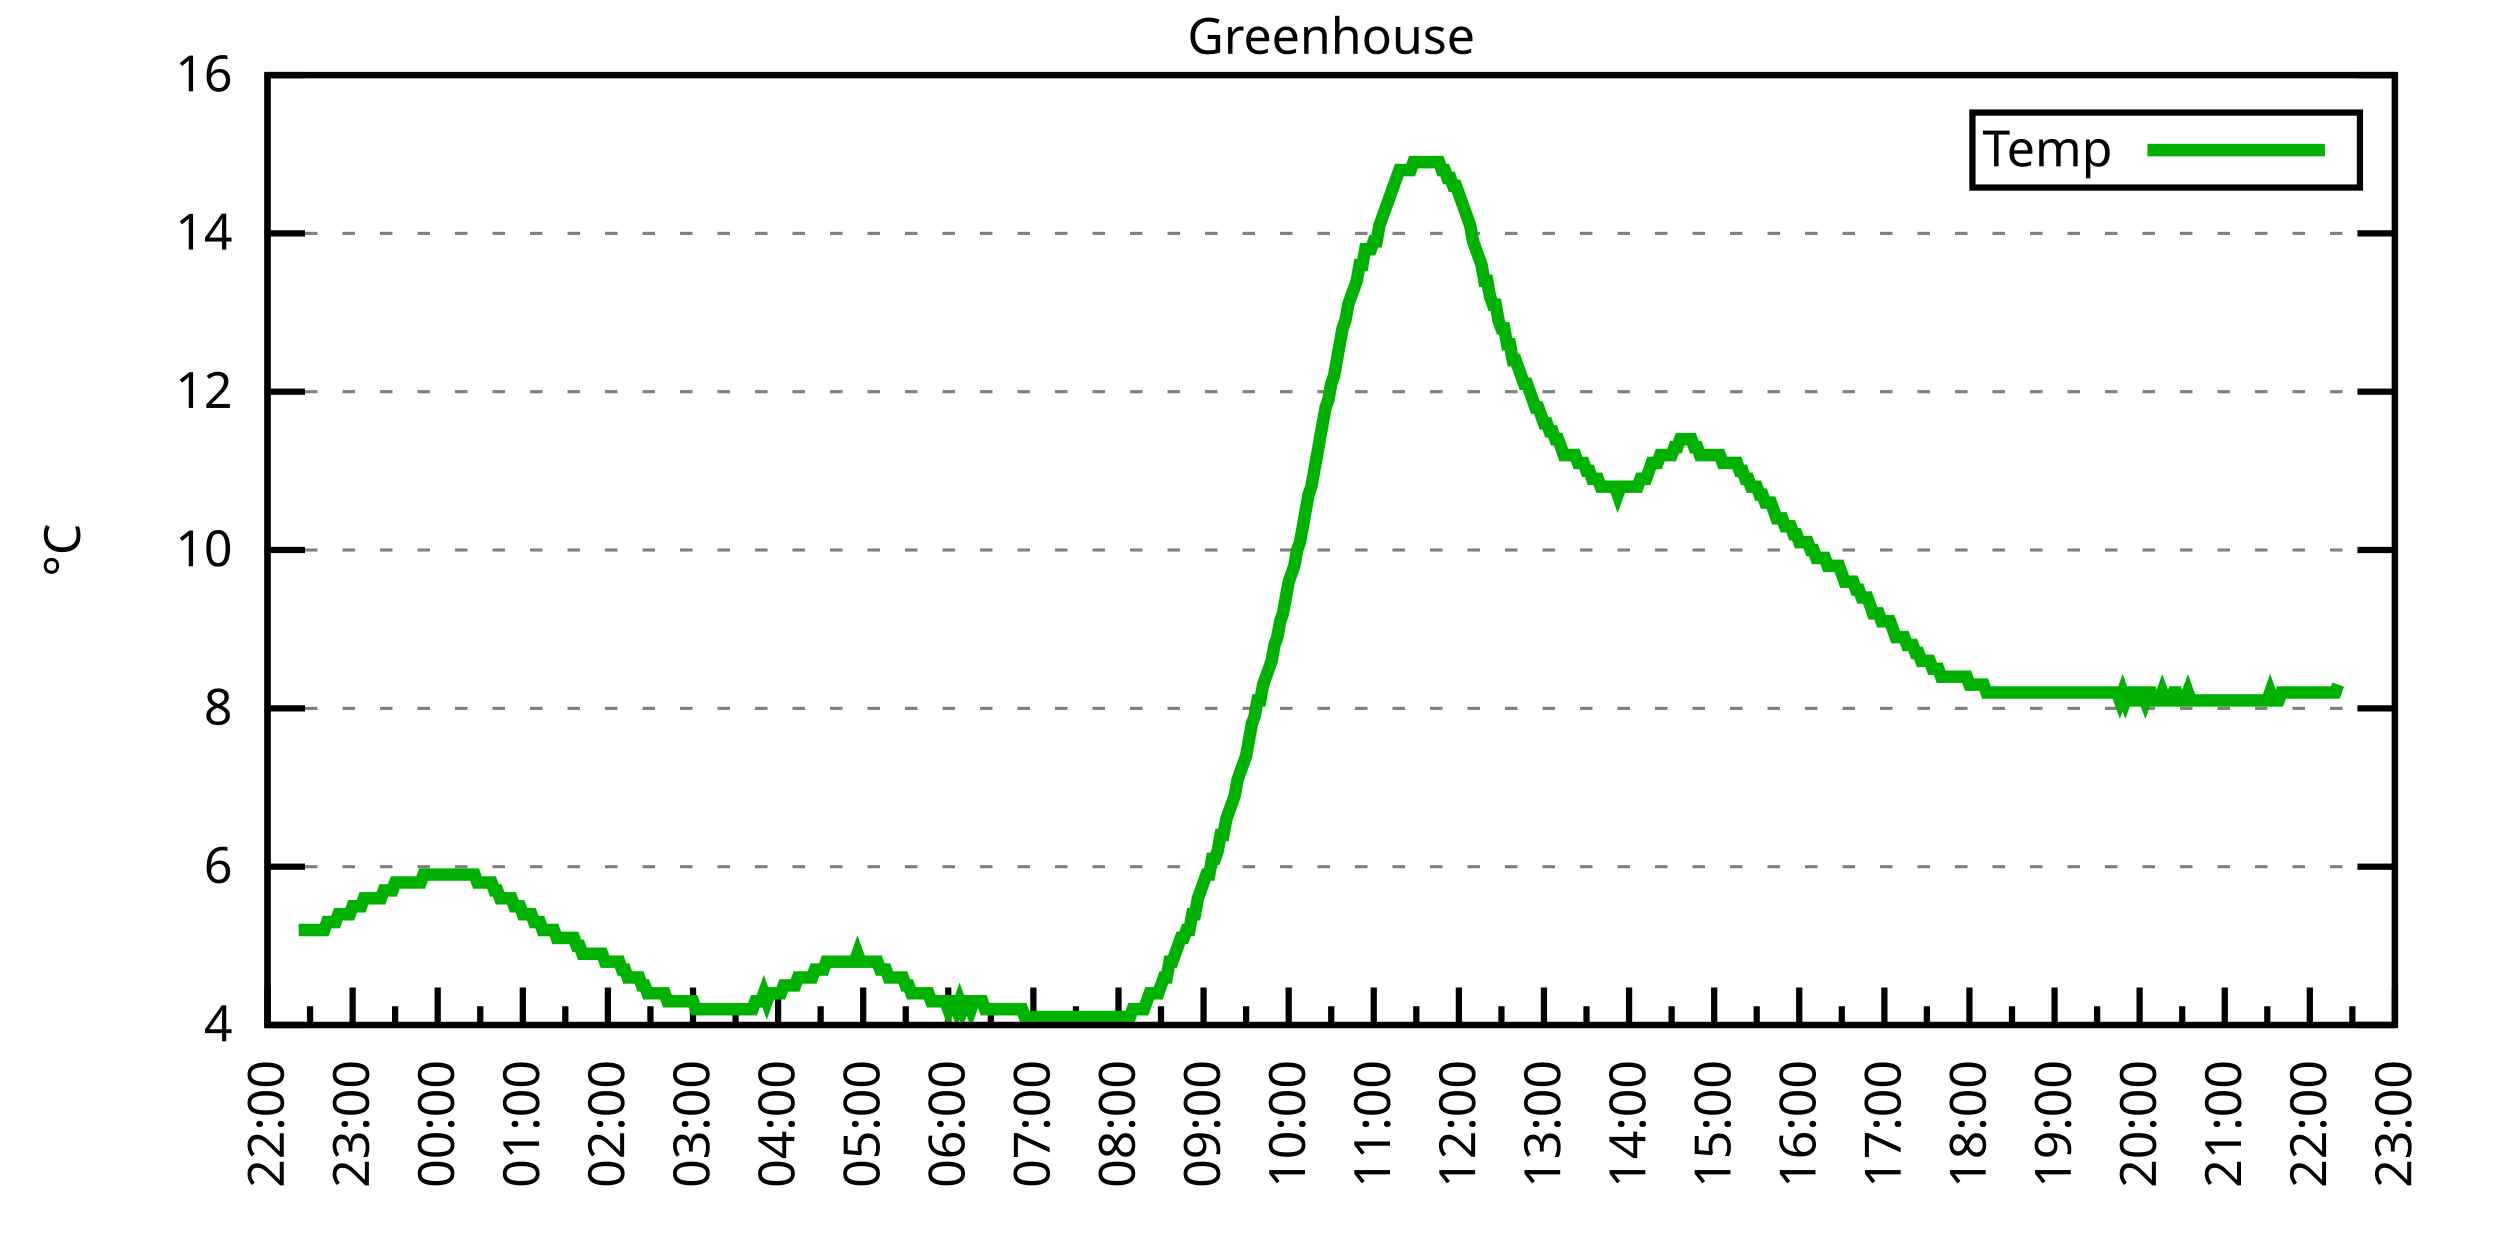
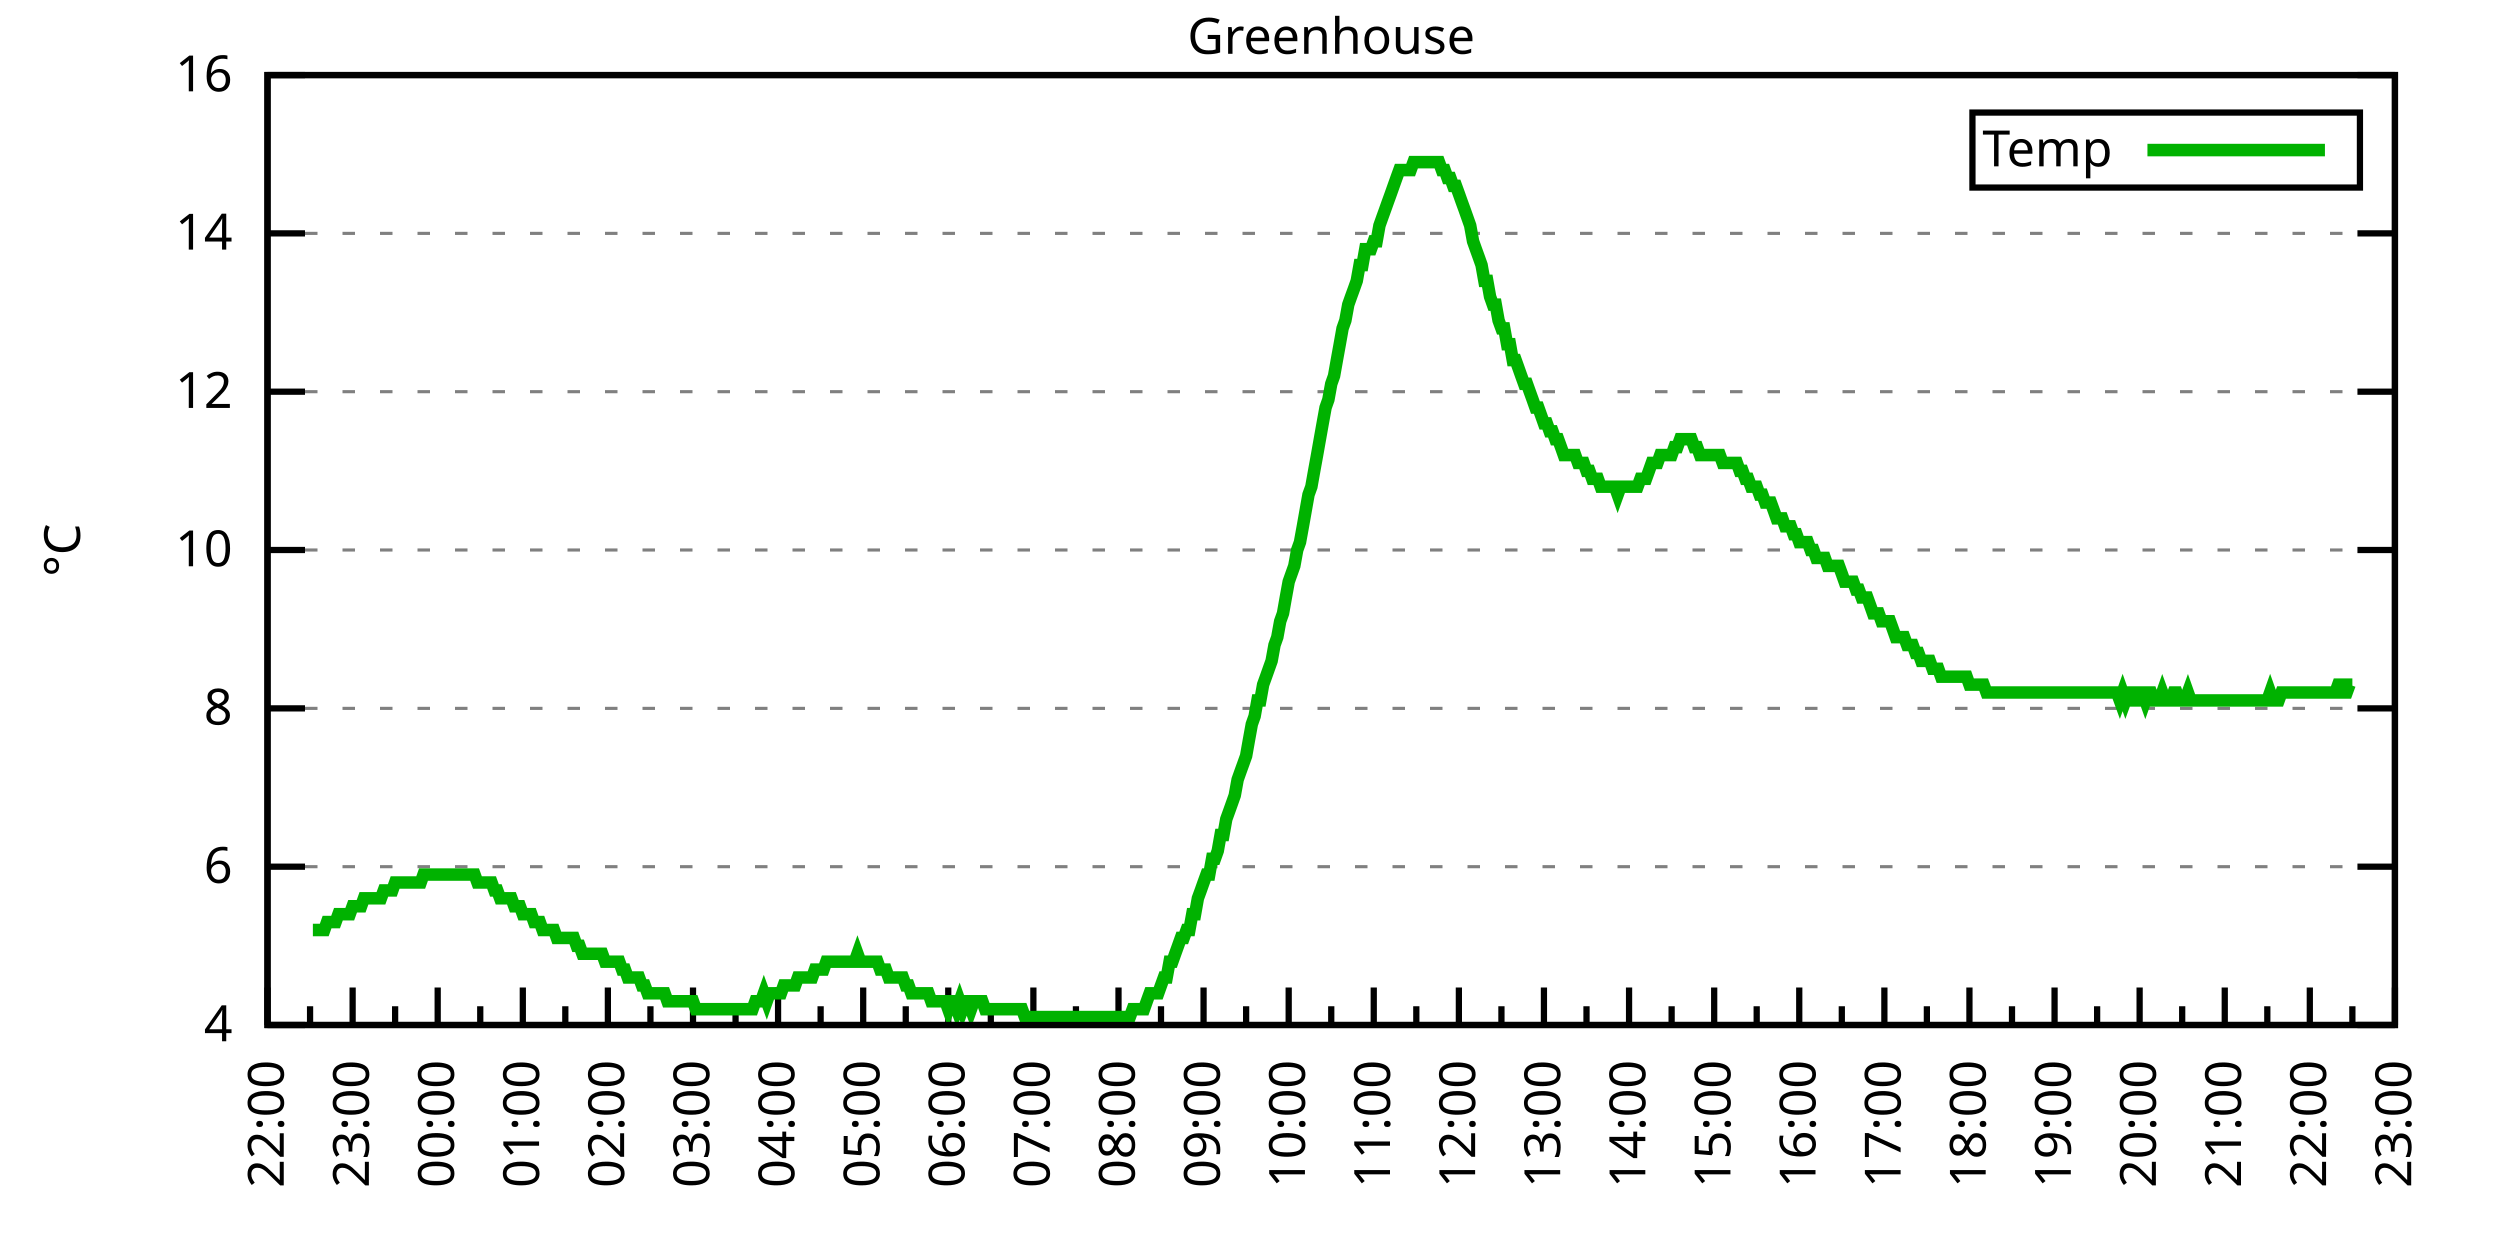
<svg xmlns="http://www.w3.org/2000/svg" xmlns:xlink="http://www.w3.org/1999/xlink" width="400" height="200" viewBox="0 0 400 200">
  <g id="gnuplot_canvas">
    <rect x="0" y="0" width="400" height="200" fill="none" />
    <defs>
      <circle id="gpDot" r="0.5" stroke-width="0.5" stroke="currentColor" />
      <path id="gpPt0" stroke-width="0.333" stroke="currentColor" d="M-1,0 h2 M0,-1 v2" />
      <path id="gpPt1" stroke-width="0.333" stroke="currentColor" d="M-1,-1 L1,1 M1,-1 L-1,1" />
      <path id="gpPt2" stroke-width="0.333" stroke="currentColor" d="M-1,0 L1,0 M0,-1 L0,1 M-1,-1 L1,1 M-1,1 L1,-1" />
      <rect id="gpPt3" stroke-width="0.333" stroke="currentColor" x="-1" y="-1" width="2" height="2" />
      <rect id="gpPt4" stroke-width="0.333" stroke="currentColor" fill="currentColor" x="-1" y="-1" width="2" height="2" />
      <circle id="gpPt5" stroke-width="0.333" stroke="currentColor" cx="0" cy="0" r="1" />
      <use xlink:href="#gpPt5" id="gpPt6" fill="currentColor" stroke="none" />
      <path id="gpPt7" stroke-width="0.333" stroke="currentColor" d="M0,-1.33 L-1.33,0.67 L1.33,0.67 z" />
      <use xlink:href="#gpPt7" id="gpPt8" fill="currentColor" stroke="none" />
      <use xlink:href="#gpPt7" id="gpPt9" stroke="currentColor" transform="rotate(180)" />
      <use xlink:href="#gpPt9" id="gpPt10" fill="currentColor" stroke="none" />
      <use xlink:href="#gpPt3" id="gpPt11" stroke="currentColor" transform="rotate(45)" />
      <use xlink:href="#gpPt11" id="gpPt12" fill="currentColor" stroke="none" />
      <path id="gpPt13" stroke-width="0.333" stroke="currentColor" d="M0,1.330 L1.265,0.411 L0.782,-1.067 L-0.782,-1.076 L-1.265,0.411 z" />
      <use xlink:href="#gpPt13" id="gpPt14" fill="currentColor" stroke="none" />
      <filter id="textbox" filterUnits="objectBoundingBox" x="0" y="0" height="1" width="1">
        <feFlood flood-color="white" flood-opacity="1" result="bgnd" />
        <feComposite in="SourceGraphic" in2="bgnd" operator="atop" />
      </filter>
      <filter id="greybox" filterUnits="objectBoundingBox" x="0" y="0" height="1" width="1">
        <feFlood flood-color="lightgrey" flood-opacity="1" result="grey" />
        <feComposite in="SourceGraphic" in2="grey" operator="atop" />
      </filter>
    </defs>
    <g fill="none" color="white" stroke="currentColor" stroke-width="1.00" stroke-linecap="butt" stroke-linejoin="miter">
</g>
    <g fill="none" color="black" stroke="currentColor" stroke-width="1.00" stroke-linecap="butt" stroke-linejoin="miter">
      <g stroke="none" shape-rendering="crispEdges">
        <polygon fill="rgb(255, 255, 255)" points="42.80,164.00 383.18,164.00 383.18,12.02 42.80,12.02 " />
      </g>
    </g>
    <g fill="none" color="black" stroke="currentColor" stroke-width="1.00" stroke-linecap="butt" stroke-linejoin="miter">
</g>
    <g fill="none" color="black" stroke="black" stroke-width="0.50" stroke-linecap="butt" stroke-linejoin="miter">
</g>
    <g fill="none" color="gray" stroke="currentColor" stroke-width="0.50" stroke-linecap="butt" stroke-linejoin="miter">
      <path stroke="gray" stroke-dasharray="2,4" class="gridline" d="M42.80,164.00 L383.19,164.00  " />
    </g>
    <g fill="none" color="gray" stroke="gray" stroke-width="1.00" stroke-linecap="butt" stroke-linejoin="miter">
</g>
    <g fill="none" color="black" stroke="currentColor" stroke-width="1.00" stroke-linecap="butt" stroke-linejoin="miter">
      <path stroke="black" d="M42.80,164.00 L48.80,164.00 M383.19,164.00 L377.19,164.00  " />
      <g transform="translate(37.20,166.60)" stroke="none" fill="black" font-family="Sans" font-size="8.00" text-anchor="end">
        <text>
          <tspan font-family="Sans"> 4</tspan>
        </text>
      </g>
    </g>
    <g fill="none" color="black" stroke="currentColor" stroke-width="1.00" stroke-linecap="butt" stroke-linejoin="miter">
</g>
    <g fill="none" color="black" stroke="black" stroke-width="0.50" stroke-linecap="butt" stroke-linejoin="miter">
</g>
    <g fill="none" color="gray" stroke="currentColor" stroke-width="0.50" stroke-linecap="butt" stroke-linejoin="miter">
      <path stroke="gray" stroke-dasharray="2,4" class="gridline" d="M42.80,138.67 L383.19,138.67  " />
    </g>
    <g fill="none" color="gray" stroke="gray" stroke-width="1.00" stroke-linecap="butt" stroke-linejoin="miter">
</g>
    <g fill="none" color="black" stroke="currentColor" stroke-width="1.00" stroke-linecap="butt" stroke-linejoin="miter">
      <path stroke="black" d="M42.80,138.67 L48.80,138.67 M383.19,138.67 L377.19,138.67  " />
      <g transform="translate(37.20,141.27)" stroke="none" fill="black" font-family="Sans" font-size="8.00" text-anchor="end">
        <text>
          <tspan font-family="Sans"> 6</tspan>
        </text>
      </g>
    </g>
    <g fill="none" color="black" stroke="currentColor" stroke-width="1.00" stroke-linecap="butt" stroke-linejoin="miter">
</g>
    <g fill="none" color="black" stroke="black" stroke-width="0.50" stroke-linecap="butt" stroke-linejoin="miter">
</g>
    <g fill="none" color="gray" stroke="currentColor" stroke-width="0.50" stroke-linecap="butt" stroke-linejoin="miter">
      <path stroke="gray" stroke-dasharray="2,4" class="gridline" d="M42.80,113.34 L383.19,113.34  " />
    </g>
    <g fill="none" color="gray" stroke="gray" stroke-width="1.00" stroke-linecap="butt" stroke-linejoin="miter">
</g>
    <g fill="none" color="black" stroke="currentColor" stroke-width="1.00" stroke-linecap="butt" stroke-linejoin="miter">
      <path stroke="black" d="M42.80,113.34 L48.80,113.34 M383.19,113.34 L377.19,113.34  " />
      <g transform="translate(37.20,115.94)" stroke="none" fill="black" font-family="Sans" font-size="8.00" text-anchor="end">
        <text>
          <tspan font-family="Sans"> 8</tspan>
        </text>
      </g>
    </g>
    <g fill="none" color="black" stroke="currentColor" stroke-width="1.00" stroke-linecap="butt" stroke-linejoin="miter">
</g>
    <g fill="none" color="black" stroke="black" stroke-width="0.50" stroke-linecap="butt" stroke-linejoin="miter">
</g>
    <g fill="none" color="gray" stroke="currentColor" stroke-width="0.50" stroke-linecap="butt" stroke-linejoin="miter">
      <path stroke="gray" stroke-dasharray="2,4" class="gridline" d="M42.80,88.00 L383.19,88.00  " />
    </g>
    <g fill="none" color="gray" stroke="gray" stroke-width="1.00" stroke-linecap="butt" stroke-linejoin="miter">
</g>
    <g fill="none" color="black" stroke="currentColor" stroke-width="1.00" stroke-linecap="butt" stroke-linejoin="miter">
      <path stroke="black" d="M42.80,88.00 L48.80,88.00 M383.19,88.00 L377.19,88.00  " />
      <g transform="translate(37.20,90.60)" stroke="none" fill="black" font-family="Sans" font-size="8.00" text-anchor="end">
        <text>
          <tspan font-family="Sans"> 10</tspan>
        </text>
      </g>
    </g>
    <g fill="none" color="black" stroke="currentColor" stroke-width="1.00" stroke-linecap="butt" stroke-linejoin="miter">
</g>
    <g fill="none" color="black" stroke="black" stroke-width="0.50" stroke-linecap="butt" stroke-linejoin="miter">
</g>
    <g fill="none" color="gray" stroke="currentColor" stroke-width="0.50" stroke-linecap="butt" stroke-linejoin="miter">
      <path stroke="gray" stroke-dasharray="2,4" class="gridline" d="M42.80,62.67 L383.19,62.67  " />
    </g>
    <g fill="none" color="gray" stroke="gray" stroke-width="1.00" stroke-linecap="butt" stroke-linejoin="miter">
</g>
    <g fill="none" color="black" stroke="currentColor" stroke-width="1.00" stroke-linecap="butt" stroke-linejoin="miter">
      <path stroke="black" d="M42.80,62.67 L48.80,62.67 M383.19,62.67 L377.19,62.67  " />
      <g transform="translate(37.20,65.27)" stroke="none" fill="black" font-family="Sans" font-size="8.00" text-anchor="end">
        <text>
          <tspan font-family="Sans"> 12</tspan>
        </text>
      </g>
    </g>
    <g fill="none" color="black" stroke="currentColor" stroke-width="1.00" stroke-linecap="butt" stroke-linejoin="miter">
</g>
    <g fill="none" color="black" stroke="black" stroke-width="0.50" stroke-linecap="butt" stroke-linejoin="miter">
</g>
    <g fill="none" color="gray" stroke="currentColor" stroke-width="0.50" stroke-linecap="butt" stroke-linejoin="miter">
      <path stroke="gray" stroke-dasharray="2,4" class="gridline" d="M42.80,37.34 L383.19,37.34  " />
    </g>
    <g fill="none" color="gray" stroke="gray" stroke-width="1.00" stroke-linecap="butt" stroke-linejoin="miter">
</g>
    <g fill="none" color="black" stroke="currentColor" stroke-width="1.00" stroke-linecap="butt" stroke-linejoin="miter">
      <path stroke="black" d="M42.80,37.34 L48.80,37.34 M383.19,37.34 L377.19,37.34  " />
      <g transform="translate(37.20,39.94)" stroke="none" fill="black" font-family="Sans" font-size="8.00" text-anchor="end">
        <text>
          <tspan font-family="Sans"> 14</tspan>
        </text>
      </g>
    </g>
    <g fill="none" color="black" stroke="currentColor" stroke-width="1.00" stroke-linecap="butt" stroke-linejoin="miter">
</g>
    <g fill="none" color="black" stroke="black" stroke-width="0.50" stroke-linecap="butt" stroke-linejoin="miter">
</g>
    <g fill="none" color="gray" stroke="currentColor" stroke-width="0.50" stroke-linecap="butt" stroke-linejoin="miter">
      <path stroke="gray" stroke-dasharray="2,4" class="gridline" d="M42.80,12.01 L383.19,12.01  " />
    </g>
    <g fill="none" color="gray" stroke="gray" stroke-width="1.00" stroke-linecap="butt" stroke-linejoin="miter">
</g>
    <g fill="none" color="black" stroke="currentColor" stroke-width="1.00" stroke-linecap="butt" stroke-linejoin="miter">
      <path stroke="black" d="M42.80,12.01 L48.80,12.01 M383.19,12.01 L377.19,12.01  " />
      <g transform="translate(37.20,14.61)" stroke="none" fill="black" font-family="Sans" font-size="8.00" text-anchor="end">
        <text>
          <tspan font-family="Sans"> 16</tspan>
        </text>
      </g>
    </g>
    <g fill="none" color="black" stroke="currentColor" stroke-width="1.00" stroke-linecap="butt" stroke-linejoin="miter">
      <path stroke="black" d="M42.80,164.00 L42.80,158.00  " />
      <g transform="translate(45.40,169.60) rotate(270)" stroke="none" fill="black" font-family="Sans" font-size="8.00" text-anchor="end">
        <text>
          <tspan font-family="Sans">22:00</tspan>
        </text>
      </g>
    </g>
    <g fill="none" color="black" stroke="currentColor" stroke-width="1.00" stroke-linecap="butt" stroke-linejoin="miter">
      <path stroke="black" d="M49.61,164.00 L49.61,161.00 M56.42,164.00 L56.42,158.00  " />
      <g transform="translate(59.02,169.60) rotate(270)" stroke="none" fill="black" font-family="Sans" font-size="8.00" text-anchor="end">
        <text>
          <tspan font-family="Sans">23:00</tspan>
        </text>
      </g>
    </g>
    <g fill="none" color="black" stroke="currentColor" stroke-width="1.00" stroke-linecap="butt" stroke-linejoin="miter">
      <path stroke="black" d="M63.22,164.00 L63.22,161.00 M70.03,164.00 L70.03,158.00  " />
      <g transform="translate(72.63,169.60) rotate(270)" stroke="none" fill="black" font-family="Sans" font-size="8.00" text-anchor="end">
        <text>
          <tspan font-family="Sans">00:00</tspan>
        </text>
      </g>
    </g>
    <g fill="none" color="black" stroke="currentColor" stroke-width="1.00" stroke-linecap="butt" stroke-linejoin="miter">
      <path stroke="black" d="M76.84,164.00 L76.84,161.00 M83.65,164.00 L83.65,158.00  " />
      <g transform="translate(86.25,169.60) rotate(270)" stroke="none" fill="black" font-family="Sans" font-size="8.00" text-anchor="end">
        <text>
          <tspan font-family="Sans">01:00</tspan>
        </text>
      </g>
    </g>
    <g fill="none" color="black" stroke="currentColor" stroke-width="1.00" stroke-linecap="butt" stroke-linejoin="miter">
      <path stroke="black" d="M90.45,164.00 L90.45,161.00 M97.26,164.00 L97.26,158.00  " />
      <g transform="translate(99.86,169.60) rotate(270)" stroke="none" fill="black" font-family="Sans" font-size="8.00" text-anchor="end">
        <text>
          <tspan font-family="Sans">02:00</tspan>
        </text>
      </g>
    </g>
    <g fill="none" color="black" stroke="currentColor" stroke-width="1.00" stroke-linecap="butt" stroke-linejoin="miter">
      <path stroke="black" d="M104.07,164.00 L104.07,161.00 M110.88,164.00 L110.88,158.00  " />
      <g transform="translate(113.48,169.60) rotate(270)" stroke="none" fill="black" font-family="Sans" font-size="8.00" text-anchor="end">
        <text>
          <tspan font-family="Sans">03:00</tspan>
        </text>
      </g>
    </g>
    <g fill="none" color="black" stroke="currentColor" stroke-width="1.00" stroke-linecap="butt" stroke-linejoin="miter">
      <path stroke="black" d="M117.69,164.00 L117.69,161.00 M124.49,164.00 L124.49,158.00  " />
      <g transform="translate(127.09,169.60) rotate(270)" stroke="none" fill="black" font-family="Sans" font-size="8.00" text-anchor="end">
        <text>
          <tspan font-family="Sans">04:00</tspan>
        </text>
      </g>
    </g>
    <g fill="none" color="black" stroke="currentColor" stroke-width="1.00" stroke-linecap="butt" stroke-linejoin="miter">
      <path stroke="black" d="M131.30,164.00 L131.30,161.00 M138.11,164.00 L138.11,158.00  " />
      <g transform="translate(140.71,169.60) rotate(270)" stroke="none" fill="black" font-family="Sans" font-size="8.00" text-anchor="end">
        <text>
          <tspan font-family="Sans">05:00</tspan>
        </text>
      </g>
    </g>
    <g fill="none" color="black" stroke="currentColor" stroke-width="1.00" stroke-linecap="butt" stroke-linejoin="miter">
      <path stroke="black" d="M144.92,164.00 L144.92,161.00 M151.72,164.00 L151.72,158.00  " />
      <g transform="translate(154.32,169.60) rotate(270)" stroke="none" fill="black" font-family="Sans" font-size="8.00" text-anchor="end">
        <text>
          <tspan font-family="Sans">06:00</tspan>
        </text>
      </g>
    </g>
    <g fill="none" color="black" stroke="currentColor" stroke-width="1.00" stroke-linecap="butt" stroke-linejoin="miter">
      <path stroke="black" d="M158.53,164.00 L158.53,161.00 M165.34,164.00 L165.34,158.00  " />
      <g transform="translate(167.94,169.60) rotate(270)" stroke="none" fill="black" font-family="Sans" font-size="8.00" text-anchor="end">
        <text>
          <tspan font-family="Sans">07:00</tspan>
        </text>
      </g>
    </g>
    <g fill="none" color="black" stroke="currentColor" stroke-width="1.00" stroke-linecap="butt" stroke-linejoin="miter">
      <path stroke="black" d="M172.15,164.00 L172.15,161.00 M178.96,164.00 L178.96,158.00  " />
      <g transform="translate(181.56,169.60) rotate(270)" stroke="none" fill="black" font-family="Sans" font-size="8.00" text-anchor="end">
        <text>
          <tspan font-family="Sans">08:00</tspan>
        </text>
      </g>
    </g>
    <g fill="none" color="black" stroke="currentColor" stroke-width="1.00" stroke-linecap="butt" stroke-linejoin="miter">
      <path stroke="black" d="M185.76,164.00 L185.76,161.00 M192.57,164.00 L192.57,158.00  " />
      <g transform="translate(195.17,169.60) rotate(270)" stroke="none" fill="black" font-family="Sans" font-size="8.00" text-anchor="end">
        <text>
          <tspan font-family="Sans">09:00</tspan>
        </text>
      </g>
    </g>
    <g fill="none" color="black" stroke="currentColor" stroke-width="1.00" stroke-linecap="butt" stroke-linejoin="miter">
      <path stroke="black" d="M199.38,164.00 L199.38,161.00 M206.19,164.00 L206.19,158.00  " />
      <g transform="translate(208.79,169.60) rotate(270)" stroke="none" fill="black" font-family="Sans" font-size="8.00" text-anchor="end">
        <text>
          <tspan font-family="Sans">10:00</tspan>
        </text>
      </g>
    </g>
    <g fill="none" color="black" stroke="currentColor" stroke-width="1.00" stroke-linecap="butt" stroke-linejoin="miter">
      <path stroke="black" d="M213.00,164.00 L213.00,161.00 M219.80,164.00 L219.80,158.00  " />
      <g transform="translate(222.40,169.60) rotate(270)" stroke="none" fill="black" font-family="Sans" font-size="8.00" text-anchor="end">
        <text>
          <tspan font-family="Sans">11:00</tspan>
        </text>
      </g>
    </g>
    <g fill="none" color="black" stroke="currentColor" stroke-width="1.00" stroke-linecap="butt" stroke-linejoin="miter">
      <path stroke="black" d="M226.61,164.00 L226.61,161.00 M233.42,164.00 L233.42,158.00  " />
      <g transform="translate(236.02,169.60) rotate(270)" stroke="none" fill="black" font-family="Sans" font-size="8.00" text-anchor="end">
        <text>
          <tspan font-family="Sans">12:00</tspan>
        </text>
      </g>
    </g>
    <g fill="none" color="black" stroke="currentColor" stroke-width="1.00" stroke-linecap="butt" stroke-linejoin="miter">
      <path stroke="black" d="M240.23,164.00 L240.23,161.00 M247.03,164.00 L247.03,158.00  " />
      <g transform="translate(249.63,169.60) rotate(270)" stroke="none" fill="black" font-family="Sans" font-size="8.00" text-anchor="end">
        <text>
          <tspan font-family="Sans">13:00</tspan>
        </text>
      </g>
    </g>
    <g fill="none" color="black" stroke="currentColor" stroke-width="1.00" stroke-linecap="butt" stroke-linejoin="miter">
      <path stroke="black" d="M253.84,164.00 L253.84,161.00 M260.65,164.00 L260.65,158.00  " />
      <g transform="translate(263.25,169.60) rotate(270)" stroke="none" fill="black" font-family="Sans" font-size="8.00" text-anchor="end">
        <text>
          <tspan font-family="Sans">14:00</tspan>
        </text>
      </g>
    </g>
    <g fill="none" color="black" stroke="currentColor" stroke-width="1.00" stroke-linecap="butt" stroke-linejoin="miter">
      <path stroke="black" d="M267.46,164.00 L267.46,161.00 M274.27,164.00 L274.27,158.00  " />
      <g transform="translate(276.87,169.60) rotate(270)" stroke="none" fill="black" font-family="Sans" font-size="8.00" text-anchor="end">
        <text>
          <tspan font-family="Sans">15:00</tspan>
        </text>
      </g>
    </g>
    <g fill="none" color="black" stroke="currentColor" stroke-width="1.00" stroke-linecap="butt" stroke-linejoin="miter">
      <path stroke="black" d="M281.07,164.00 L281.07,161.00 M287.88,164.00 L287.88,158.00  " />
      <g transform="translate(290.48,169.60) rotate(270)" stroke="none" fill="black" font-family="Sans" font-size="8.00" text-anchor="end">
        <text>
          <tspan font-family="Sans">16:00</tspan>
        </text>
      </g>
    </g>
    <g fill="none" color="black" stroke="currentColor" stroke-width="1.00" stroke-linecap="butt" stroke-linejoin="miter">
      <path stroke="black" d="M294.69,164.00 L294.69,161.00 M301.50,164.00 L301.50,158.00  " />
      <g transform="translate(304.10,169.60) rotate(270)" stroke="none" fill="black" font-family="Sans" font-size="8.00" text-anchor="end">
        <text>
          <tspan font-family="Sans">17:00</tspan>
        </text>
      </g>
    </g>
    <g fill="none" color="black" stroke="currentColor" stroke-width="1.00" stroke-linecap="butt" stroke-linejoin="miter">
      <path stroke="black" d="M308.30,164.00 L308.30,161.00 M315.11,164.00 L315.11,158.00  " />
      <g transform="translate(317.71,169.60) rotate(270)" stroke="none" fill="black" font-family="Sans" font-size="8.00" text-anchor="end">
        <text>
          <tspan font-family="Sans">18:00</tspan>
        </text>
      </g>
    </g>
    <g fill="none" color="black" stroke="currentColor" stroke-width="1.00" stroke-linecap="butt" stroke-linejoin="miter">
      <path stroke="black" d="M321.92,164.00 L321.92,161.00 M328.73,164.00 L328.73,158.00  " />
      <g transform="translate(331.33,169.60) rotate(270)" stroke="none" fill="black" font-family="Sans" font-size="8.00" text-anchor="end">
        <text>
          <tspan font-family="Sans">19:00</tspan>
        </text>
      </g>
    </g>
    <g fill="none" color="black" stroke="currentColor" stroke-width="1.00" stroke-linecap="butt" stroke-linejoin="miter">
      <path stroke="black" d="M335.54,164.00 L335.54,161.00 M342.34,164.00 L342.34,158.00  " />
      <g transform="translate(344.94,169.60) rotate(270)" stroke="none" fill="black" font-family="Sans" font-size="8.00" text-anchor="end">
        <text>
          <tspan font-family="Sans">20:00</tspan>
        </text>
      </g>
    </g>
    <g fill="none" color="black" stroke="currentColor" stroke-width="1.00" stroke-linecap="butt" stroke-linejoin="miter">
      <path stroke="black" d="M349.15,164.00 L349.15,161.00 M355.96,164.00 L355.96,158.00  " />
      <g transform="translate(358.56,169.60) rotate(270)" stroke="none" fill="black" font-family="Sans" font-size="8.00" text-anchor="end">
        <text>
          <tspan font-family="Sans">21:00</tspan>
        </text>
      </g>
    </g>
    <g fill="none" color="black" stroke="currentColor" stroke-width="1.00" stroke-linecap="butt" stroke-linejoin="miter">
      <path stroke="black" d="M362.77,164.00 L362.77,161.00 M369.57,164.00 L369.57,158.00  " />
      <g transform="translate(372.17,169.60) rotate(270)" stroke="none" fill="black" font-family="Sans" font-size="8.00" text-anchor="end">
        <text>
          <tspan font-family="Sans">22:00</tspan>
        </text>
      </g>
    </g>
    <g fill="none" color="black" stroke="currentColor" stroke-width="1.00" stroke-linecap="butt" stroke-linejoin="miter">
      <path stroke="black" d="M376.38,164.00 L376.38,161.00 M383.19,164.00 L383.19,158.00  " />
      <g transform="translate(385.79,169.60) rotate(270)" stroke="none" fill="black" font-family="Sans" font-size="8.00" text-anchor="end">
        <text>
          <tspan font-family="Sans">23:00</tspan>
        </text>
      </g>
    </g>
    <g fill="none" color="black" stroke="currentColor" stroke-width="1.00" stroke-linecap="butt" stroke-linejoin="miter">
</g>
    <g fill="none" color="black" stroke="currentColor" stroke-width="1.00" stroke-linecap="butt" stroke-linejoin="miter">
      <path stroke="black" d="M42.80,12.01 L42.80,164.00 L383.19,164.00 L383.19,12.01 L42.80,12.01 Z  " />
    </g>
    <g fill="none" color="black" stroke="currentColor" stroke-width="1.00" stroke-linecap="butt" stroke-linejoin="miter">
      <g transform="translate(12.80,88.01) rotate(270)" stroke="none" fill="black" font-family="Sans" font-size="8.00" text-anchor="middle">
        <text>
          <tspan font-family="Sans">°C</tspan>
        </text>
      </g>
    </g>
    <g fill="none" color="black" stroke="currentColor" stroke-width="1.00" stroke-linecap="butt" stroke-linejoin="miter">
</g>
    <g fill="none" color="black" stroke="currentColor" stroke-width="1.00" stroke-linecap="butt" stroke-linejoin="miter">
      <path stroke="black" d="M315.59,30.01 L315.59,18.01 L377.59,18.01 L377.59,30.01 L315.59,30.01 Z  " />
    </g>
    <g id="Greenhouse_plot_1">
      <g fill="none" color="white" stroke="black" stroke-width="2.00" stroke-linecap="butt" stroke-linejoin="miter">
</g>
      <g fill="none" color="black" stroke="currentColor" stroke-width="2.00" stroke-linecap="butt" stroke-linejoin="miter">
        <g transform="translate(337.99,26.61)" stroke="none" fill="black" font-family="Sans" font-size="8.00" text-anchor="end">
          <text>
            <tspan font-family="Sans">Temp</tspan>
          </text>
        </g>
      </g>
      <g fill="none" color="black" stroke="currentColor" stroke-width="2.00" stroke-linecap="butt" stroke-linejoin="miter">
-         <path stroke="rgb(  0, 178,   0)" d="M343.59,24.01 L371.99,24.01 M47.79,148.80 L48.25,148.80 L48.70,148.80 L49.15,148.80 L49.61,148.80 L50.06,148.80   L50.52,148.80 L50.97,148.80 L51.42,148.80 L51.88,148.80 L52.33,147.53 L52.78,147.53 L53.24,147.53 L53.69,147.53   L54.15,146.27 L54.60,146.27 L55.05,146.27 L55.51,146.27 L55.96,146.27 L56.42,145.00 L56.87,145.00 L57.32,145.00   L57.78,145.00 L58.23,143.73 L58.68,143.73 L59.14,143.73 L59.59,143.73 L60.05,143.73 L60.50,143.73 L60.95,143.73   L61.41,142.47 L61.86,142.47 L62.32,142.47 L62.77,142.47 L63.22,141.20 L63.68,141.20 L64.13,141.20 L64.58,141.20   L65.04,141.20 L65.49,141.20 L65.95,141.20 L66.40,141.20 L66.85,141.20 L67.31,141.20 L67.76,139.93 L68.22,139.93   L68.67,139.93 L69.12,139.93 L69.58,139.93 L70.03,139.93 L70.49,139.93 L70.94,139.93 L71.39,139.93 L71.85,139.93   L72.30,139.93 L72.75,139.93 L73.21,139.93 L73.66,139.93 L74.12,139.93 L74.57,139.93 L75.02,139.93 L75.48,139.93   L75.93,139.93 L76.39,141.20 L76.84,141.20 L77.29,141.20 L77.75,141.20 L78.20,141.20 L78.65,141.20 L79.11,142.47   L79.56,142.47 L80.02,143.73 L80.47,143.73 L80.92,143.73 L81.38,143.73 L81.83,143.73 L82.29,145.00 L82.74,145.00   L83.19,145.00 L83.65,146.27 L84.10,146.27 L84.55,146.27 L85.01,146.27 L85.46,147.53 L85.92,147.53 L86.37,147.53   L86.82,148.80 L87.28,148.80 L87.73,148.80 L88.19,148.80 L88.64,148.80 L89.09,150.07 L89.55,150.07 L90.00,150.07   L90.45,150.07 L90.91,150.07 L91.36,150.07 L91.82,150.07 L92.27,151.33 L92.72,151.33 L93.18,152.60 L93.63,152.60   L94.09,152.60 L94.54,152.60 L94.99,152.60 L95.45,152.60 L95.90,152.60 L96.35,152.60 L96.81,153.87 L97.26,153.87   L97.72,153.87 L98.17,153.87 L98.62,153.87 L99.08,153.87 L99.53,155.13 L99.99,155.13 L100.44,156.40 L100.89,156.40   L101.35,156.40 L101.80,156.40 L102.25,156.40 L102.71,157.67 L103.16,157.67 L103.62,158.93 L104.07,158.93 L104.52,158.93   L104.98,158.93 L105.43,158.93 L105.89,158.93 L106.34,158.93 L106.79,160.20 L107.25,160.20 L107.70,160.20 L108.15,160.20   L108.61,160.20 L109.06,160.20 L109.52,160.20 L109.97,160.20 L110.42,160.20 L110.88,160.20 L111.33,161.47 L111.79,161.47   L112.24,161.47 L112.69,161.47 L113.15,161.47 L113.60,161.47 L114.05,161.47 L114.51,161.47 L114.96,161.47 L115.42,161.47   L115.87,161.47 L116.32,161.47 L116.78,161.47 L117.23,161.47 L117.69,161.47 L118.14,161.47 L118.59,161.47 L119.05,161.47   L119.50,161.47 L119.96,161.47 L120.41,161.47 L120.86,160.20 L121.32,160.20 L121.77,160.20 L122.22,158.93 L122.68,160.20   L123.13,158.93 L123.59,158.93 L124.04,158.93 L124.49,158.93 L124.95,158.93 L125.40,157.67 L125.86,157.67 L126.31,157.67   L126.76,157.67 L127.22,157.67 L127.67,156.40 L128.12,156.40 L128.58,156.40 L129.03,156.40 L129.49,156.40 L129.94,156.40   L130.39,155.13 L130.85,155.13 L131.30,155.13 L131.76,155.13 L132.21,153.87 L132.66,153.87 L133.12,153.87 L133.57,153.87   L134.02,153.87 L134.48,153.87 L134.93,153.87 L135.39,153.87 L135.84,153.87 L136.29,153.87 L136.75,153.87 L137.20,152.60   L137.66,153.87 L138.11,153.87 L138.56,153.87 L139.02,153.87 L139.47,153.87 L139.92,153.87 L140.38,153.87 L140.83,155.13   L141.29,155.13 L141.74,155.13 L142.19,156.40 L142.65,156.40 L143.10,156.40 L143.56,156.40 L144.01,156.40 L144.46,156.40   L144.92,157.67 L145.37,157.67 L145.82,158.93 L146.28,158.93 L146.73,158.93 L147.19,158.93 L147.64,158.93 L148.09,158.93   L148.55,158.93 L149.00,160.20 L149.46,160.20 L149.91,160.20 L150.36,160.20 L150.82,160.20 L151.27,160.20 L151.72,161.47   L152.18,160.20 L152.63,160.20 L153.09,161.47 L153.54,160.20 L153.99,161.47 L154.45,160.20 L154.90,160.20 L155.36,161.47   L155.81,160.20 L156.26,160.20 L156.72,160.20 L157.17,160.20 L157.62,161.47 L158.08,161.47 L158.53,161.47 L158.99,161.47   L159.44,161.47 L159.89,161.47 L160.35,161.47 L160.80,161.47 L161.26,161.47 L161.71,161.47 L162.16,161.47 L162.62,161.47   L163.07,161.47 L163.52,161.47 L163.98,162.73 L164.43,162.73 L164.89,162.73 L165.34,162.73 L165.79,162.73 L166.25,162.73   L166.70,162.73 L167.16,162.73 L167.61,162.73 L168.06,162.73 L168.52,162.73 L168.97,162.73 L169.43,162.73 L169.88,162.73   L170.33,162.73 L170.79,162.73 L171.24,162.73 L171.69,162.73 L172.15,162.73 L172.60,162.73 L173.06,162.73 L173.51,162.73   L173.96,162.73 L174.42,162.73 L174.87,162.73 L175.33,162.73 L175.78,162.73 L176.23,162.73 L176.69,162.73 L177.14,162.73   L177.59,162.73 L178.05,162.73 L178.50,162.73 L178.96,162.73 L179.41,162.73 L179.86,162.73 L180.32,162.73 L180.77,162.73   L181.23,161.47 L181.68,161.47 L182.13,161.47 L182.59,161.47 L183.04,161.47 L183.49,160.20 L183.95,158.93 L184.40,158.93   L184.86,158.93 L185.31,158.93 L185.76,157.67 L186.22,156.40 L186.67,156.40 L187.13,153.87 L187.58,153.87 L188.03,152.60   L188.49,151.33 L188.94,150.07 L189.39,150.07 L189.85,148.80 L190.30,148.80 L190.76,146.27 L191.21,146.27 L191.66,143.73   L192.12,142.47 L192.57,141.20 L193.03,139.93 L193.48,139.93 L193.93,137.40 L194.39,137.40 L194.84,136.14 L195.29,133.60   L195.75,133.60 L196.20,131.07 L196.66,129.80 L197.11,128.54 L197.56,127.27 L198.02,124.74 L198.47,123.47 L198.93,122.20   L199.38,120.94 L199.83,118.40 L200.29,115.87 L200.74,114.60 L201.19,112.07 L201.65,112.07 L202.10,109.54 L202.56,108.27   L203.01,107.00 L203.46,105.74 L203.92,103.20 L204.37,101.94 L204.83,99.40 L205.28,98.14 L205.73,95.60 L206.19,93.07   L206.64,91.80 L207.09,90.54 L207.55,88.00 L208.00,86.74 L208.46,84.21 L208.91,81.67 L209.36,79.14 L209.82,77.87   L210.27,75.34 L210.73,72.81 L211.18,70.27 L211.63,67.74 L212.09,65.21 L212.54,63.94 L213.00,61.41 L213.45,60.14   L213.90,57.61 L214.36,55.07 L214.81,52.54 L215.26,51.27 L215.72,48.74 L216.17,47.47 L216.63,46.21 L217.08,44.94   L217.53,42.41 L217.99,42.41 L218.44,39.87 L218.90,39.87 L219.35,39.87 L219.80,38.61 L220.26,38.61 L220.71,36.08   L221.16,34.81 L221.62,33.54 L222.07,32.28 L222.53,31.01 L222.98,29.74 L223.43,28.48 L223.89,27.21 L224.34,27.21   L224.80,27.21 L225.25,27.21 L225.70,27.21 L226.16,25.94 L226.61,25.94 L227.06,25.94 L227.52,25.94 L227.97,25.94   L228.43,25.94 L228.88,25.94 L229.33,25.94 L229.79,25.94 L230.24,25.94 L230.70,27.21 L231.15,27.21 L231.60,28.48   L232.06,28.48 L232.51,29.74 L232.96,29.74 L233.42,31.01 L233.87,32.28 L234.33,33.54 L234.78,34.81 L235.23,36.08   L235.69,38.61 L236.14,39.87 L236.60,41.14 L237.05,42.41 L237.50,44.94 L237.96,44.94 L238.41,47.47 L238.86,48.74   L239.32,48.74 L239.77,51.27 L240.23,52.54 L240.68,52.54 L241.13,55.07 L241.59,55.07 L242.04,57.61 L242.50,57.61   L242.95,58.87 L243.40,60.14 L243.86,61.41 L244.31,61.41 L244.76,62.67 L245.22,63.94 L245.67,65.21 L246.13,65.21   L246.58,66.47 L247.03,67.74 L247.49,67.74 L247.94,69.01 L248.40,69.01 L248.85,70.27 L249.30,70.27 L249.76,71.54   L250.21,72.81 L250.66,72.81 L251.12,72.81 L251.57,72.81 L252.03,72.81 L252.48,74.07 L252.93,74.07 L253.39,74.07   L253.84,75.34 L254.30,75.34 L254.75,76.61 L255.20,76.61 L255.66,76.61 L256.11,77.87 L256.56,77.87 L257.02,77.87   L257.47,77.87 L257.93,77.87 L258.38,77.87 L258.83,79.14 L259.29,77.87 L259.74,77.87 L260.20,77.87 L260.65,77.87   L261.10,77.87 L261.56,77.87 L262.01,77.87 L262.47,76.61 L262.92,76.61 L263.37,76.61 L263.83,75.34 L264.28,74.07   L264.73,74.07 L265.19,74.07 L265.64,72.81 L266.10,72.81 L266.55,72.81 L267.00,72.81 L267.46,72.81 L267.91,71.54   L268.37,71.54 L268.82,70.27 L269.27,70.27 L269.73,70.27 L270.18,70.27 L270.63,70.27 L271.09,71.54 L271.54,71.54   L272.00,72.81 L272.45,72.81 L272.90,72.81 L273.36,72.81 L273.81,72.81 L274.27,72.81 L274.72,72.81 L275.17,72.81   L275.63,74.07 L276.08,74.07 L276.53,74.07 L276.99,74.07 L277.44,74.07 L277.90,74.07 L278.35,75.34 L278.80,75.34   L279.26,76.61 L279.71,76.61 L280.17,77.87 L280.62,77.87 L281.07,77.87 L281.53,79.14 L281.98,79.14 L282.43,80.41   L282.89,80.41 L283.34,80.41 L283.80,81.67 L284.25,82.94 L284.70,82.94 L285.16,82.94 L285.61,84.21 L286.07,84.21   L286.52,84.21 L286.97,85.47 L287.43,85.47 L287.88,86.74 L288.33,86.74 L288.79,86.74 L289.24,86.74 L289.70,88.00   L290.15,88.00 L290.60,89.27 L291.06,89.27 L291.51,89.27 L291.97,89.27 L292.42,90.54 L292.87,90.54 L293.33,90.54   L293.78,90.54 L294.23,90.54 L294.69,91.80 L295.14,93.07 L295.60,93.07 L296.05,93.07 L296.50,93.07 L296.96,94.34   L297.41,94.34 L297.87,95.60 L298.32,95.60 L298.77,95.60 L299.23,96.87 L299.68,98.14 L300.13,98.14 L300.59,98.14   L301.04,99.40 L301.50,99.40 L301.95,99.40 L302.40,99.40 L302.86,100.67 L303.31,101.94 L303.77,101.94 L304.22,101.94   L304.67,101.94 L305.13,103.20 L305.58,103.20 L306.03,103.20 L306.49,104.47 L306.94,104.47 L307.40,105.74 L307.85,105.74   L308.30,105.74 L308.76,105.74 L309.21,107.00 L309.67,107.00 L310.12,107.00 L310.57,108.27 L311.03,108.27 L311.48,108.27   L311.94,108.27 L312.39,108.27 L312.84,108.27 L313.30,108.27 L313.75,108.27 L314.20,108.27 L314.66,108.27 L315.11,109.54   L315.57,109.54 L316.02,109.54 L316.47,109.54 L316.93,109.54 L317.38,109.54 L317.84,110.80 L318.29,110.80 L318.74,110.80   L319.20,110.80 L319.65,110.80 L320.10,110.80 L320.56,110.80 L321.01,110.80 L321.47,110.80 L321.92,110.80 L322.37,110.80   L322.83,110.80 L323.28,110.80 L323.74,110.80 L324.19,110.80 L324.64,110.80 L325.10,110.80 L325.55,110.80 L326.00,110.80   L326.46,110.80 L326.91,110.80 L327.37,110.80 L327.82,110.80 L328.27,110.80 L328.73,110.80 L329.18,110.80 L329.64,110.80   L330.09,110.80 L330.54,110.80 L331.00,110.80 L331.45,110.80 L331.90,110.80 L332.36,110.80 L332.81,110.80 L333.27,110.80   L333.72,110.80 L334.17,110.80 L334.63,110.80 L335.08,110.80 L335.54,110.80 L335.99,110.80 L336.44,110.80 L336.90,110.80   L337.35,110.80 L337.80,110.80 L338.26,110.80 L338.71,110.80 L339.17,112.07 L339.62,110.80 L340.07,112.07 L340.53,110.80   L340.98,110.80 L341.44,112.07 L341.89,112.07 L342.34,110.80 L342.80,110.80 L343.25,112.07 L343.70,110.80 L344.16,110.80   L344.61,112.07 L345.07,112.07 L345.52,112.07 L345.97,110.80 L346.43,112.07 L346.88,112.07 L347.34,112.07 L347.79,110.80   L348.24,110.80 L348.70,112.07 L349.15,112.07 L349.60,112.07 L350.06,110.80 L350.51,112.07 L350.97,112.07 L351.42,112.07   L351.87,112.07 L352.33,112.07 L352.78,112.07 L353.24,112.07 L353.69,112.07 L354.14,112.07 L354.60,112.07 L355.05,112.07   L355.50,112.07 L355.96,112.07 L356.41,112.07 L356.87,112.07 L357.32,112.07 L357.77,112.07 L358.23,112.07 L358.68,112.07   L359.14,112.07 L359.59,112.07 L360.04,112.07 L360.50,112.07 L360.95,112.07 L361.41,112.07 L361.86,112.07 L362.31,112.07   L362.77,112.07 L363.22,110.80 L363.67,112.07 L364.13,112.07 L364.58,112.07 L365.04,110.80 L365.49,110.80 L365.94,110.80   L366.40,110.80 L366.85,110.80 L367.31,110.80 L367.76,110.80 L368.21,110.80 L368.67,110.80 L369.12,110.80 L369.57,110.80   L370.03,110.80 L370.48,110.80 L370.94,110.80 L371.39,110.80 L371.84,110.80 L372.30,110.80 L372.75,110.80 L373.21,110.80   L373.66,110.80 L374.11,109.54  " />
+         <path stroke="rgb(  0, 178,   0)" d="M343.59,24.01 L371.99,24.01 M50.06,148.80 L50.52,148.80 L50.97,148.80 L51.42,148.80 L51.88,148.80 L52.33,147.53   L52.78,147.53 L53.24,147.53 L53.69,147.53 L54.15,146.27 L54.60,146.27 L55.05,146.27 L55.51,146.27 L55.96,146.27   L56.42,145.00 L56.87,145.00 L57.32,145.00 L57.78,145.00 L58.23,143.73 L58.68,143.73 L59.14,143.73 L59.59,143.73   L60.05,143.73 L60.50,143.73 L60.95,143.73 L61.41,142.47 L61.86,142.47 L62.32,142.47 L62.77,142.47 L63.22,141.20   L63.68,141.20 L64.13,141.20 L64.58,141.20 L65.04,141.20 L65.49,141.20 L65.95,141.20 L66.40,141.20 L66.85,141.20   L67.31,141.20 L67.76,139.93 L68.22,139.93 L68.67,139.93 L69.12,139.93 L69.58,139.93 L70.03,139.93 L70.49,139.93   L70.94,139.93 L71.39,139.93 L71.85,139.93 L72.30,139.93 L72.75,139.93 L73.21,139.93 L73.66,139.93 L74.12,139.93   L74.57,139.93 L75.02,139.93 L75.48,139.93 L75.93,139.93 L76.39,141.20 L76.84,141.20 L77.29,141.20 L77.75,141.20   L78.20,141.20 L78.65,141.20 L79.11,142.47 L79.56,142.47 L80.02,143.73 L80.47,143.73 L80.92,143.73 L81.38,143.73   L81.83,143.73 L82.29,145.00 L82.74,145.00 L83.19,145.00 L83.65,146.27 L84.10,146.27 L84.55,146.27 L85.01,146.27   L85.46,147.53 L85.92,147.53 L86.37,147.53 L86.82,148.80 L87.28,148.80 L87.73,148.80 L88.19,148.80 L88.64,148.80   L89.09,150.07 L89.55,150.07 L90.00,150.07 L90.45,150.07 L90.91,150.07 L91.36,150.07 L91.82,150.07 L92.27,151.33   L92.72,151.33 L93.18,152.60 L93.63,152.60 L94.09,152.60 L94.54,152.60 L94.99,152.60 L95.45,152.60 L95.90,152.60   L96.35,152.60 L96.81,153.87 L97.26,153.87 L97.72,153.87 L98.17,153.87 L98.62,153.87 L99.08,153.87 L99.53,155.13   L99.99,155.13 L100.44,156.40 L100.89,156.40 L101.35,156.40 L101.80,156.40 L102.25,156.40 L102.71,157.67 L103.16,157.67   L103.62,158.93 L104.07,158.93 L104.52,158.93 L104.98,158.93 L105.43,158.93 L105.89,158.93 L106.34,158.93 L106.79,160.20   L107.25,160.20 L107.70,160.20 L108.15,160.20 L108.61,160.20 L109.06,160.20 L109.52,160.20 L109.97,160.20 L110.42,160.20   L110.88,160.20 L111.33,161.47 L111.79,161.47 L112.24,161.47 L112.69,161.47 L113.15,161.47 L113.60,161.47 L114.05,161.47   L114.51,161.47 L114.96,161.47 L115.42,161.47 L115.87,161.47 L116.32,161.47 L116.78,161.47 L117.23,161.47 L117.69,161.47   L118.14,161.47 L118.59,161.47 L119.05,161.47 L119.50,161.47 L119.96,161.47 L120.41,161.47 L120.86,160.20 L121.32,160.20   L121.77,160.20 L122.22,158.93 L122.68,160.20 L123.13,158.93 L123.59,158.93 L124.04,158.93 L124.49,158.93 L124.95,158.93   L125.40,157.67 L125.86,157.67 L126.31,157.67 L126.76,157.67 L127.22,157.67 L127.67,156.40 L128.12,156.40 L128.58,156.40   L129.03,156.40 L129.49,156.40 L129.94,156.40 L130.39,155.13 L130.85,155.13 L131.30,155.13 L131.76,155.13 L132.21,153.87   L132.66,153.87 L133.12,153.87 L133.57,153.87 L134.02,153.87 L134.48,153.87 L134.93,153.87 L135.39,153.87 L135.84,153.87   L136.29,153.87 L136.75,153.87 L137.20,152.60 L137.66,153.87 L138.11,153.87 L138.56,153.87 L139.02,153.87 L139.47,153.87   L139.92,153.87 L140.38,153.87 L140.83,155.13 L141.29,155.13 L141.74,155.13 L142.19,156.40 L142.65,156.40 L143.10,156.40   L143.56,156.40 L144.01,156.40 L144.46,156.40 L144.92,157.67 L145.37,157.67 L145.82,158.93 L146.28,158.93 L146.73,158.93   L147.19,158.93 L147.64,158.93 L148.09,158.93 L148.55,158.93 L149.00,160.20 L149.46,160.20 L149.91,160.20 L150.36,160.20   L150.82,160.20 L151.27,160.20 L151.72,161.47 L152.18,160.20 L152.63,160.20 L153.09,161.47 L153.54,160.20 L153.99,161.47   L154.45,160.20 L154.90,160.20 L155.36,161.47 L155.81,160.20 L156.26,160.20 L156.72,160.20 L157.17,160.20 L157.62,161.47   L158.08,161.47 L158.53,161.47 L158.99,161.47 L159.44,161.47 L159.89,161.47 L160.35,161.47 L160.80,161.47 L161.26,161.47   L161.71,161.47 L162.16,161.47 L162.62,161.47 L163.07,161.47 L163.52,161.47 L163.98,162.73 L164.43,162.73 L164.89,162.73   L165.34,162.73 L165.79,162.73 L166.25,162.73 L166.70,162.73 L167.16,162.73 L167.61,162.73 L168.06,162.73 L168.52,162.73   L168.97,162.73 L169.43,162.73 L169.88,162.73 L170.33,162.73 L170.79,162.73 L171.24,162.73 L171.69,162.73 L172.15,162.73   L172.60,162.73 L173.06,162.73 L173.51,162.73 L173.96,162.73 L174.42,162.73 L174.87,162.73 L175.33,162.73 L175.78,162.73   L176.23,162.73 L176.69,162.73 L177.14,162.73 L177.59,162.73 L178.05,162.73 L178.50,162.73 L178.96,162.73 L179.41,162.73   L179.86,162.73 L180.32,162.73 L180.77,162.73 L181.23,161.47 L181.68,161.47 L182.13,161.47 L182.59,161.47 L183.04,161.47   L183.49,160.20 L183.95,158.93 L184.40,158.93 L184.86,158.93 L185.31,158.93 L185.76,157.67 L186.22,156.40 L186.67,156.40   L187.13,153.87 L187.58,153.87 L188.03,152.60 L188.49,151.33 L188.94,150.07 L189.39,150.07 L189.85,148.80 L190.30,148.80   L190.76,146.27 L191.21,146.27 L191.66,143.73 L192.12,142.47 L192.57,141.20 L193.03,139.93 L193.48,139.93 L193.93,137.40   L194.39,137.40 L194.84,136.14 L195.29,133.60 L195.75,133.60 L196.20,131.07 L196.66,129.80 L197.11,128.54 L197.56,127.27   L198.02,124.74 L198.47,123.47 L198.93,122.20 L199.38,120.94 L199.83,118.40 L200.29,115.87 L200.74,114.60 L201.19,112.07   L201.65,112.07 L202.10,109.54 L202.56,108.27 L203.01,107.00 L203.46,105.74 L203.92,103.20 L204.37,101.94 L204.83,99.40   L205.28,98.14 L205.73,95.60 L206.19,93.07 L206.64,91.80 L207.09,90.54 L207.55,88.00 L208.00,86.74 L208.46,84.21   L208.91,81.67 L209.36,79.14 L209.82,77.87 L210.27,75.34 L210.73,72.81 L211.18,70.27 L211.63,67.74 L212.09,65.21   L212.54,63.94 L213.00,61.41 L213.45,60.14 L213.90,57.61 L214.36,55.07 L214.81,52.54 L215.26,51.27 L215.72,48.74   L216.17,47.47 L216.63,46.21 L217.08,44.94 L217.53,42.41 L217.99,42.41 L218.44,39.87 L218.90,39.87 L219.35,39.87   L219.80,38.61 L220.26,38.61 L220.71,36.08 L221.16,34.81 L221.62,33.54 L222.07,32.28 L222.53,31.01 L222.98,29.74   L223.43,28.48 L223.89,27.21 L224.34,27.21 L224.80,27.21 L225.25,27.21 L225.70,27.21 L226.16,25.94 L226.61,25.94   L227.06,25.94 L227.52,25.94 L227.97,25.94 L228.43,25.94 L228.88,25.94 L229.33,25.94 L229.79,25.94 L230.24,25.94   L230.70,27.21 L231.15,27.21 L231.60,28.48 L232.06,28.48 L232.51,29.74 L232.96,29.74 L233.42,31.01 L233.87,32.28   L234.33,33.54 L234.78,34.81 L235.23,36.08 L235.69,38.61 L236.14,39.87 L236.60,41.14 L237.05,42.41 L237.50,44.94   L237.96,44.94 L238.41,47.47 L238.86,48.74 L239.32,48.74 L239.77,51.27 L240.23,52.54 L240.68,52.54 L241.13,55.07   L241.59,55.07 L242.04,57.61 L242.50,57.61 L242.95,58.87 L243.40,60.14 L243.86,61.41 L244.31,61.41 L244.76,62.67   L245.22,63.94 L245.67,65.21 L246.13,65.21 L246.58,66.47 L247.03,67.74 L247.49,67.74 L247.94,69.01 L248.40,69.01   L248.85,70.27 L249.30,70.27 L249.76,71.54 L250.21,72.81 L250.66,72.81 L251.12,72.81 L251.57,72.81 L252.03,72.81   L252.48,74.07 L252.93,74.07 L253.39,74.07 L253.84,75.34 L254.30,75.34 L254.75,76.61 L255.20,76.61 L255.66,76.61   L256.11,77.87 L256.56,77.87 L257.02,77.87 L257.47,77.87 L257.93,77.87 L258.38,77.87 L258.83,79.14 L259.29,77.87   L259.74,77.87 L260.20,77.87 L260.65,77.87 L261.10,77.87 L261.56,77.87 L262.01,77.87 L262.47,76.61 L262.92,76.61   L263.37,76.61 L263.83,75.34 L264.28,74.07 L264.73,74.07 L265.19,74.07 L265.64,72.81 L266.10,72.81 L266.55,72.81   L267.00,72.81 L267.46,72.81 L267.91,71.54 L268.37,71.54 L268.82,70.27 L269.27,70.27 L269.73,70.27 L270.18,70.27   L270.63,70.27 L271.09,71.54 L271.54,71.54 L272.00,72.81 L272.45,72.81 L272.90,72.81 L273.36,72.81 L273.81,72.81   L274.27,72.81 L274.72,72.81 L275.17,72.81 L275.63,74.07 L276.08,74.07 L276.53,74.07 L276.99,74.07 L277.44,74.07   L277.90,74.07 L278.35,75.34 L278.80,75.34 L279.26,76.61 L279.71,76.61 L280.17,77.87 L280.62,77.87 L281.07,77.87   L281.53,79.14 L281.98,79.14 L282.43,80.41 L282.89,80.41 L283.34,80.41 L283.80,81.67 L284.25,82.94 L284.70,82.94   L285.16,82.94 L285.61,84.21 L286.07,84.21 L286.52,84.21 L286.97,85.47 L287.43,85.47 L287.88,86.74 L288.33,86.74   L288.79,86.74 L289.24,86.74 L289.70,88.00 L290.15,88.00 L290.60,89.27 L291.06,89.27 L291.51,89.27 L291.97,89.27   L292.42,90.54 L292.87,90.54 L293.33,90.54 L293.78,90.54 L294.23,90.54 L294.69,91.80 L295.14,93.07 L295.60,93.07   L296.05,93.07 L296.50,93.07 L296.96,94.34 L297.41,94.34 L297.87,95.60 L298.32,95.60 L298.77,95.60 L299.23,96.87   L299.68,98.14 L300.13,98.14 L300.59,98.14 L301.04,99.40 L301.50,99.40 L301.95,99.40 L302.40,99.40 L302.86,100.67   L303.31,101.94 L303.77,101.94 L304.22,101.94 L304.67,101.94 L305.13,103.20 L305.58,103.20 L306.03,103.20 L306.49,104.47   L306.94,104.47 L307.40,105.74 L307.85,105.74 L308.30,105.74 L308.76,105.74 L309.21,107.00 L309.67,107.00 L310.12,107.00   L310.57,108.27 L311.03,108.27 L311.48,108.27 L311.94,108.27 L312.39,108.27 L312.84,108.27 L313.30,108.27 L313.75,108.27   L314.20,108.27 L314.66,108.27 L315.11,109.54 L315.57,109.54 L316.02,109.54 L316.47,109.54 L316.93,109.54 L317.38,109.54   L317.84,110.80 L318.29,110.80 L318.74,110.80 L319.20,110.80 L319.65,110.80 L320.10,110.80 L320.56,110.80 L321.01,110.80   L321.47,110.80 L321.92,110.80 L322.37,110.80 L322.83,110.80 L323.28,110.80 L323.74,110.80 L324.19,110.80 L324.64,110.80   L325.10,110.80 L325.55,110.80 L326.00,110.80 L326.46,110.80 L326.91,110.80 L327.37,110.80 L327.82,110.80 L328.27,110.80   L328.73,110.80 L329.18,110.80 L329.64,110.80 L330.09,110.80 L330.54,110.80 L331.00,110.80 L331.45,110.80 L331.90,110.80   L332.36,110.80 L332.81,110.80 L333.27,110.80 L333.72,110.80 L334.17,110.80 L334.63,110.80 L335.08,110.80 L335.54,110.80   L335.99,110.80 L336.44,110.80 L336.90,110.80 L337.35,110.80 L337.80,110.80 L338.26,110.80 L338.71,110.80 L339.17,112.07   L339.62,110.80 L340.07,112.07 L340.53,110.80 L340.98,110.80 L341.44,112.07 L341.89,112.07 L342.34,110.80 L342.80,110.80   L343.25,112.07 L343.70,110.80 L344.16,110.80 L344.61,112.07 L345.07,112.07 L345.52,112.07 L345.97,110.80 L346.43,112.07   L346.88,112.07 L347.34,112.07 L347.79,110.80 L348.24,110.80 L348.70,112.07 L349.15,112.07 L349.60,112.07 L350.06,110.80   L350.51,112.07 L350.97,112.07 L351.42,112.07 L351.87,112.07 L352.33,112.07 L352.78,112.07 L353.24,112.07 L353.69,112.07   L354.14,112.07 L354.60,112.07 L355.05,112.07 L355.50,112.07 L355.96,112.07 L356.41,112.07 L356.87,112.07 L357.32,112.07   L357.77,112.07 L358.23,112.07 L358.68,112.07 L359.14,112.07 L359.59,112.07 L360.04,112.07 L360.50,112.07 L360.95,112.07   L361.41,112.07 L361.86,112.07 L362.31,112.07 L362.77,112.07 L363.22,110.80 L363.67,112.07 L364.13,112.07 L364.58,112.07   L365.04,110.80 L365.49,110.80 L365.94,110.80 L366.40,110.80 L366.85,110.80 L367.31,110.80 L367.76,110.80 L368.21,110.80   L368.67,110.80 L369.12,110.80 L369.57,110.80 L370.03,110.80 L370.48,110.80 L370.94,110.80 L371.39,110.80 L371.84,110.80   L372.30,110.80 L372.75,110.80 L373.21,110.80 L373.66,110.80 L374.11,109.54 L374.57,109.54 L375.02,110.80 L375.47,110.80   L375.93,109.54 L376.38,109.54  " />
      </g>
    </g>
    <g fill="none" color="black" stroke="currentColor" stroke-width="2.00" stroke-linecap="butt" stroke-linejoin="miter">
</g>
    <g fill="none" color="black" stroke="black" stroke-width="1.00" stroke-linecap="butt" stroke-linejoin="miter">
</g>
    <g fill="none" color="black" stroke="currentColor" stroke-width="1.00" stroke-linecap="butt" stroke-linejoin="miter">
      <path stroke="black" d="M42.80,12.01 L42.80,164.00 L383.19,164.00 L383.19,12.01 L42.80,12.01 Z  " />
    </g>
    <g fill="none" color="black" stroke="currentColor" stroke-width="1.00" stroke-linecap="butt" stroke-linejoin="miter">
      <g transform="translate(212.99,8.61)" stroke="none" fill="black" font-family="Sans" font-size="8.00" text-anchor="middle">
        <text>
          <tspan font-family="Sans">Greenhouse</tspan>
        </text>
      </g>
    </g>
    <g fill="none" color="black" stroke="currentColor" stroke-width="1.00" stroke-linecap="butt" stroke-linejoin="miter">
</g>
  </g>
</svg>
